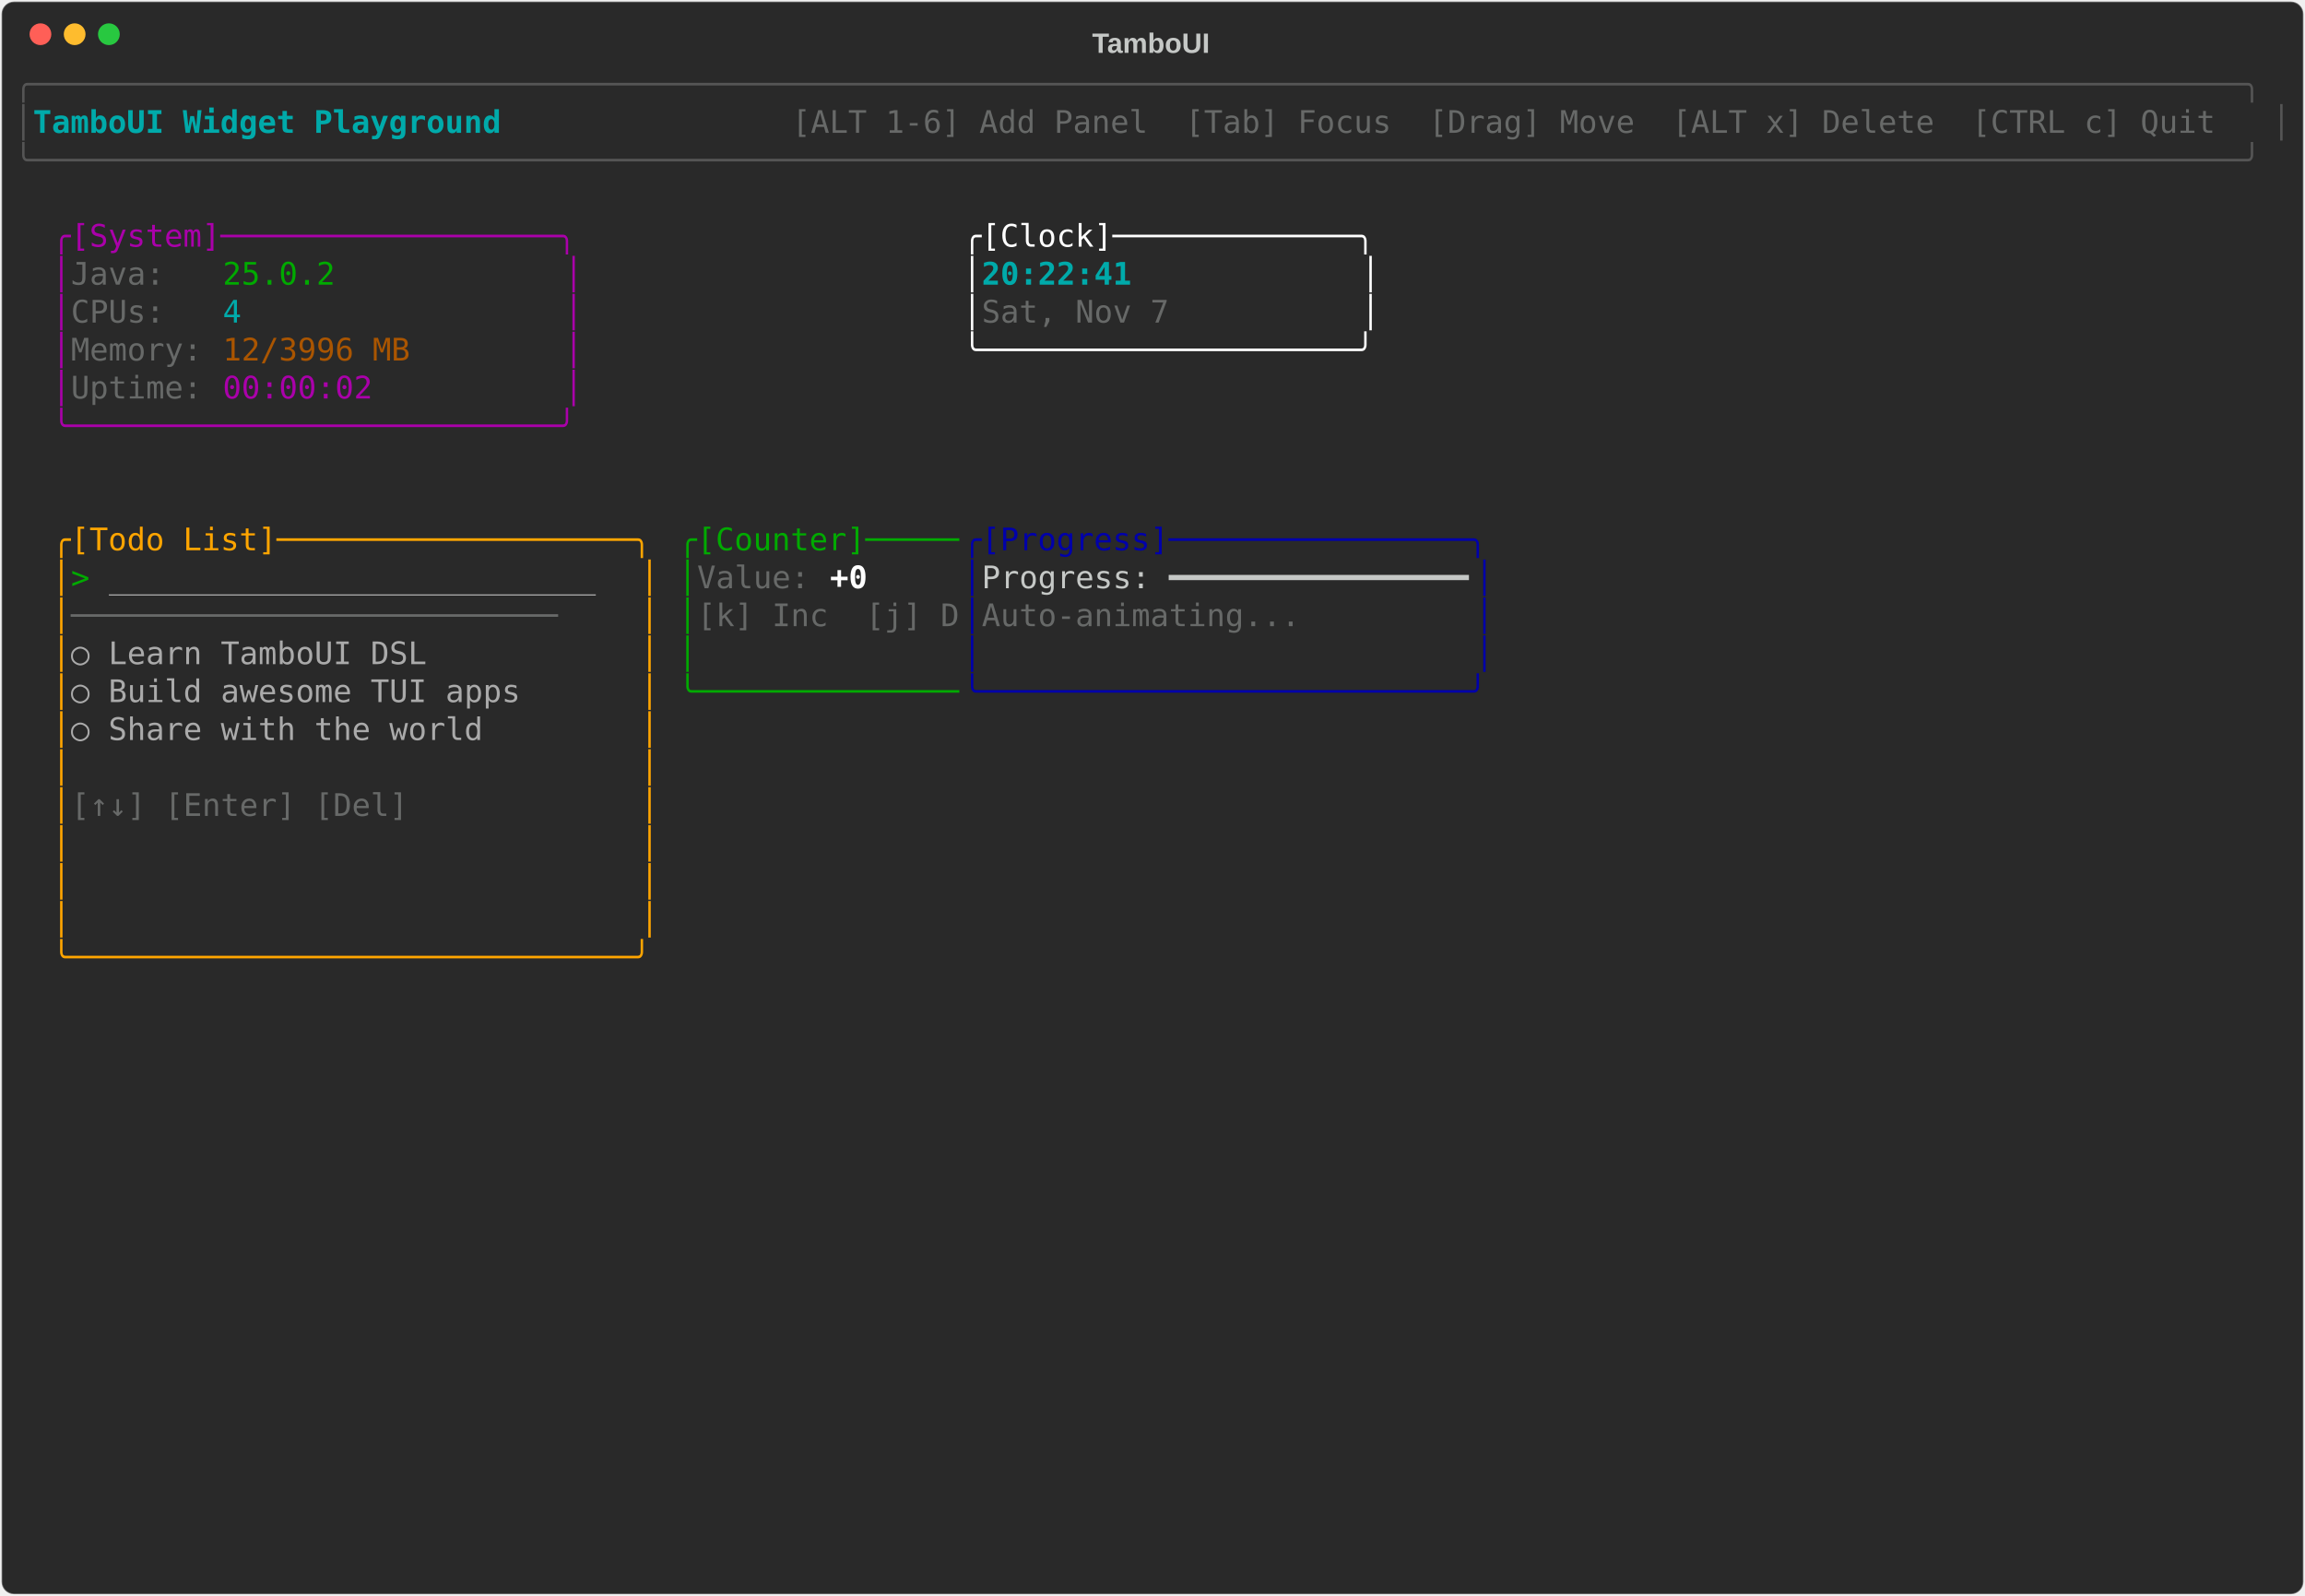
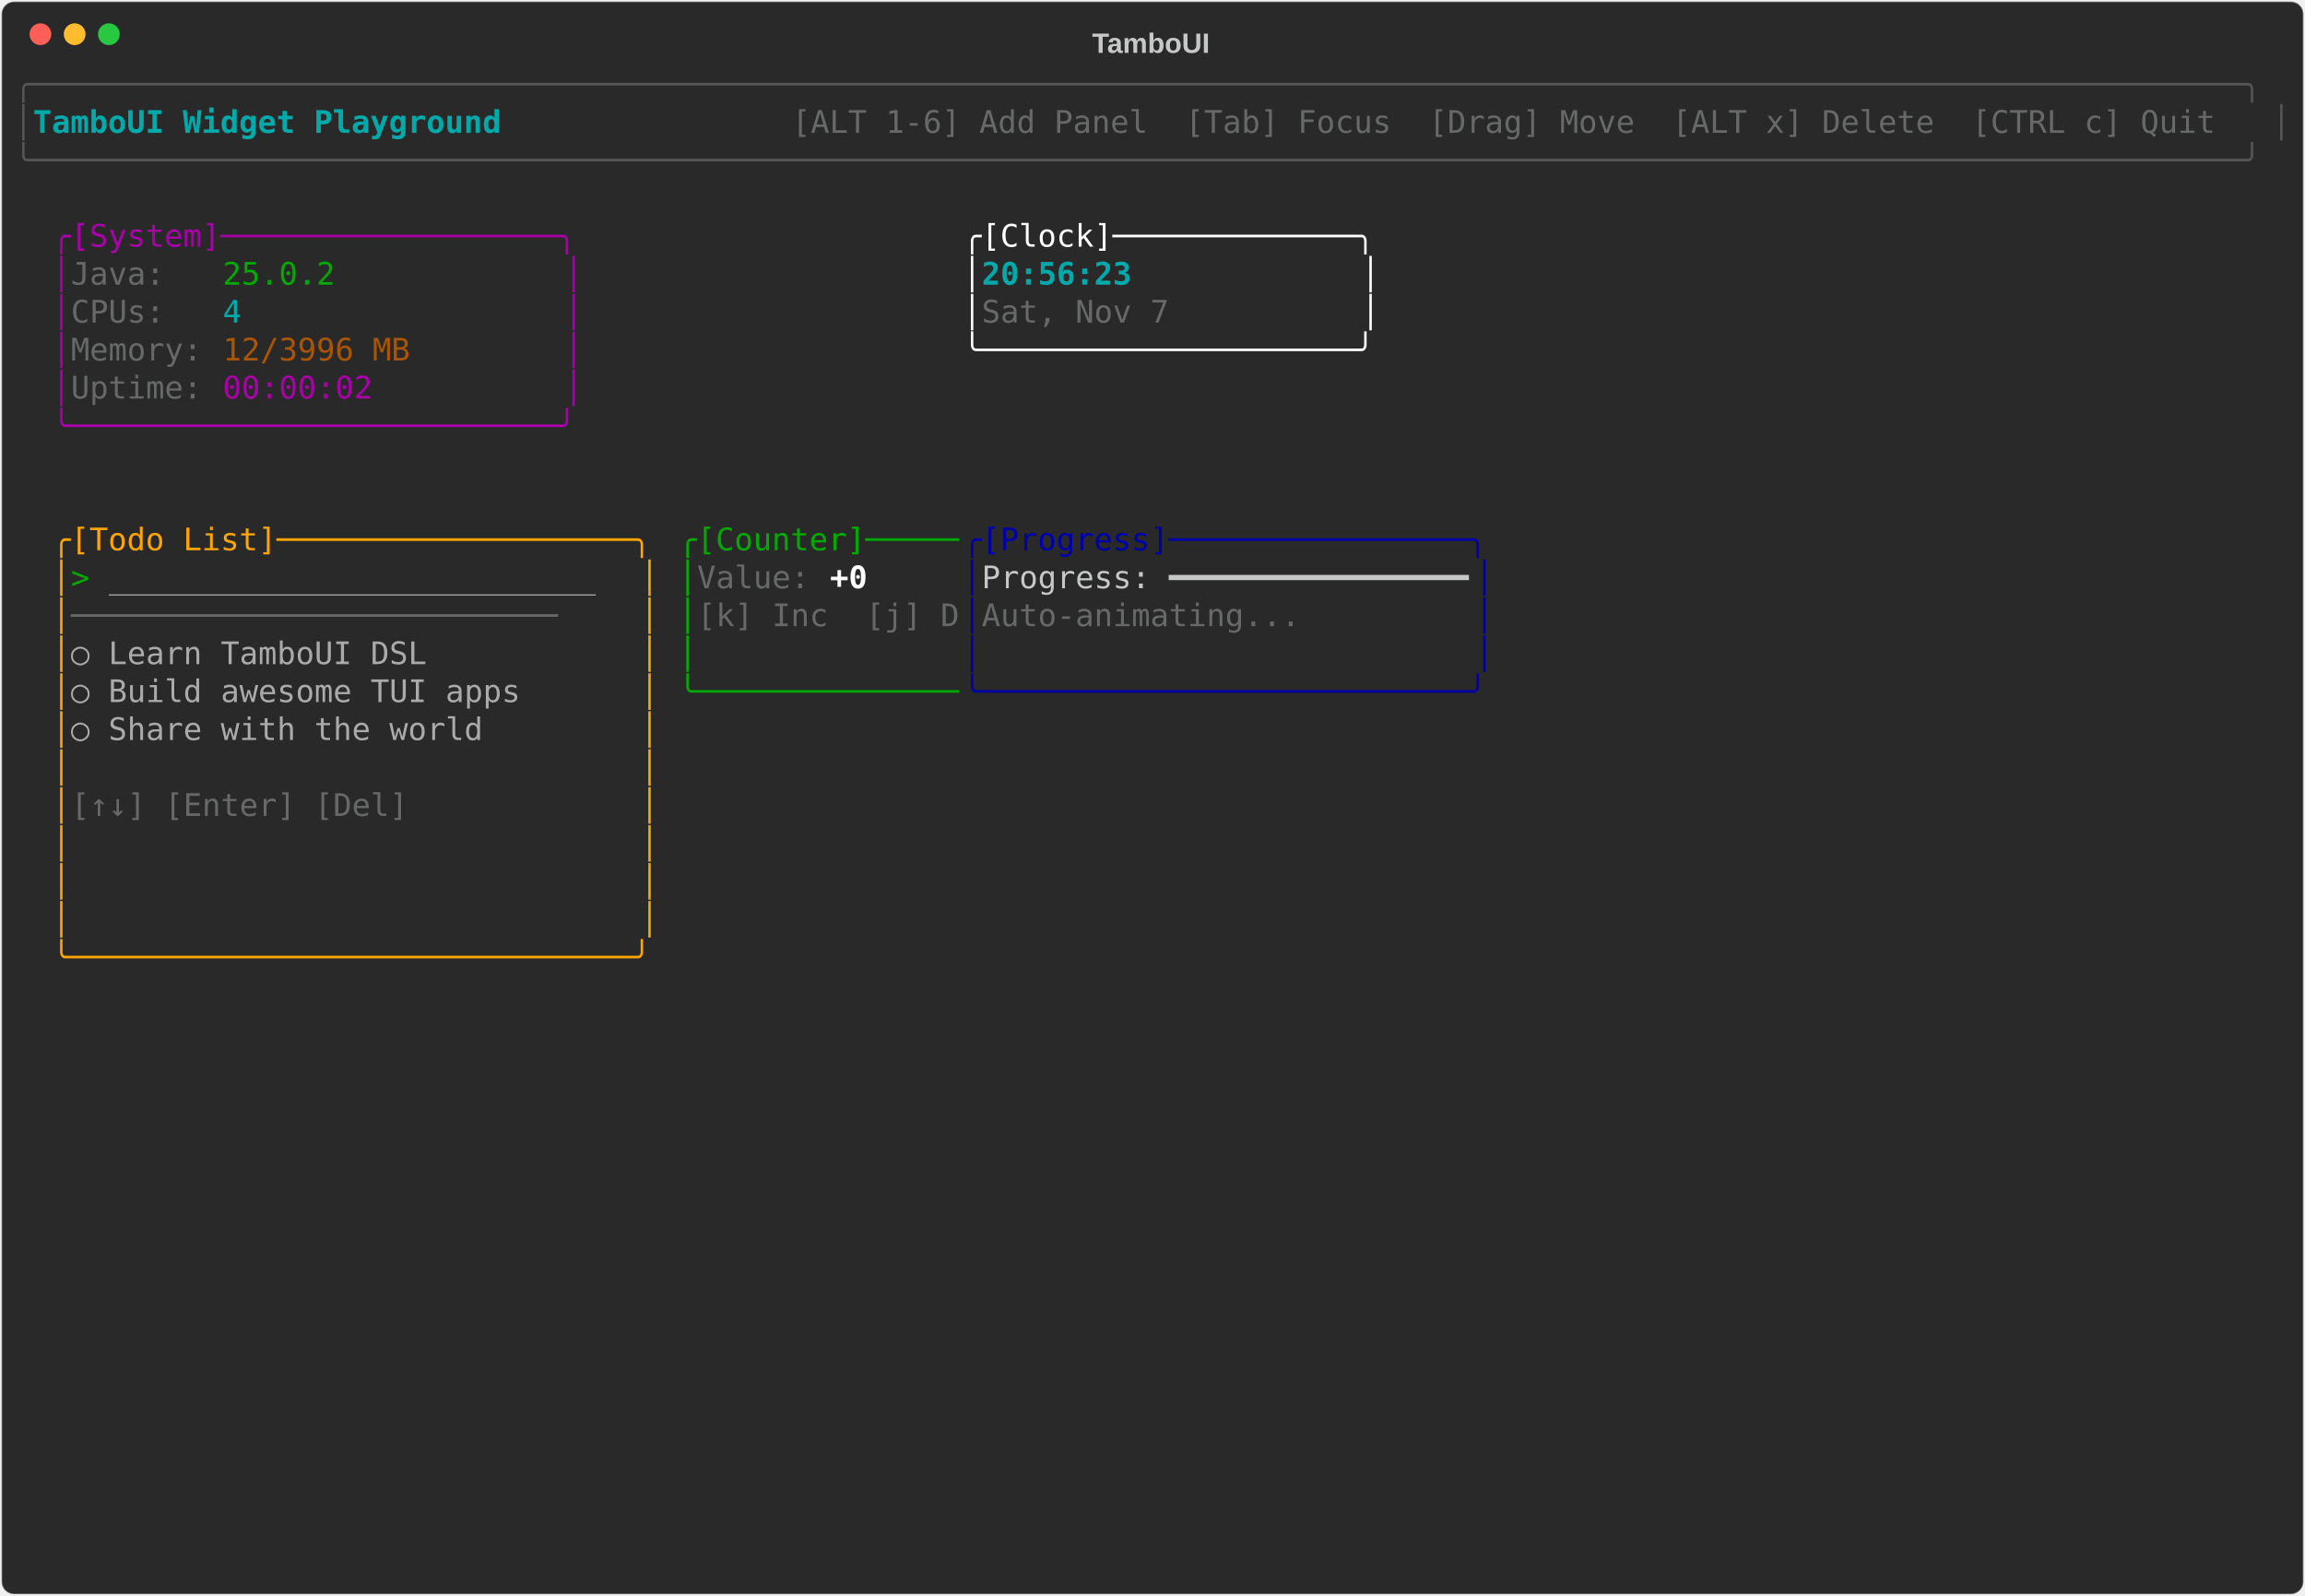
<svg xmlns="http://www.w3.org/2000/svg" class="rich-terminal" viewBox="0 0 1482 1026">
-   <style>    @font-face {        font-family: "Fira Code";        src: local("FiraCode-Regular"),                url("https://cdnjs.cloudflare.com/ajax/libs/firacode/6.2.0/woff2/FiraCode-Regular.woff2") format("woff2"),                url("https://cdnjs.cloudflare.com/ajax/libs/firacode/6.2.0/woff/FiraCode-Regular.woff") format("woff");        font-style: normal;        font-weight: 400;    }    @font-face {        font-family: "Fira Code";        src: local("FiraCode-Bold"),                url("https://cdnjs.cloudflare.com/ajax/libs/firacode/6.2.0/woff2/FiraCode-Bold.woff2") format("woff2"),                url("https://cdnjs.cloudflare.com/ajax/libs/firacode/6.2.0/woff/FiraCode-Bold.woff") format("woff");        font-style: bold;        font-weight: 700;    }    .terminal-2429326404-matrix {        font-family: Fira Code, monospace;        font-size: 20px;        line-height: 24.4px;        font-variant-east-asian: full-width;    }    .terminal-2429326404-title {        font-size: 18px;        font-weight: bold;        font-family: arial;    }    .terminal-2429326404-r1 { fill: #555555 }.terminal-2429326404-r2 { fill: #00aaaa;font-weight: bold }.terminal-2429326404-r3 { fill: #c5c8c6 }.terminal-2429326404-r4 { fill: #676968 }.terminal-2429326404-r5 { fill: #aa00aa }.terminal-2429326404-r6 { fill: #ffffff }.terminal-2429326404-r7 { fill: #00aa00 }.terminal-2429326404-r8 { fill: #00aaaa }.terminal-2429326404-r9 { fill: #aa5500 }.terminal-2429326404-r10 { fill: #ffa500 }.terminal-2429326404-r11 { fill: #0000aa }.terminal-2429326404-r12 { fill: #aaaaaa }.terminal-2429326404-r13 { fill: #ffffff;font-weight: bold }    </style>
+   <style>    @font-face {        font-family: "Fira Code";        src: local("FiraCode-Regular"),                url("https://cdnjs.cloudflare.com/ajax/libs/firacode/6.2.0/woff2/FiraCode-Regular.woff2") format("woff2"),                url("https://cdnjs.cloudflare.com/ajax/libs/firacode/6.2.0/woff/FiraCode-Regular.woff") format("woff");        font-style: normal;        font-weight: 400;    }    @font-face {        font-family: "Fira Code";        src: local("FiraCode-Bold"),                url("https://cdnjs.cloudflare.com/ajax/libs/firacode/6.2.0/woff2/FiraCode-Bold.woff2") format("woff2"),                url("https://cdnjs.cloudflare.com/ajax/libs/firacode/6.2.0/woff/FiraCode-Bold.woff") format("woff");        font-style: bold;        font-weight: 700;    }    .terminal-2049283147-matrix {        font-family: Fira Code, monospace;        font-size: 20px;        line-height: 24.4px;        font-variant-east-asian: full-width;    }    .terminal-2049283147-title {        font-size: 18px;        font-weight: bold;        font-family: arial;    }    .terminal-2049283147-r1 { fill: #555555 }.terminal-2049283147-r2 { fill: #00aaaa;font-weight: bold }.terminal-2049283147-r3 { fill: #c5c8c6 }.terminal-2049283147-r4 { fill: #676968 }.terminal-2049283147-r5 { fill: #aa00aa }.terminal-2049283147-r6 { fill: #ffffff }.terminal-2049283147-r7 { fill: #00aa00 }.terminal-2049283147-r8 { fill: #00aaaa }.terminal-2049283147-r9 { fill: #aa5500 }.terminal-2049283147-r10 { fill: #ffa500 }.terminal-2049283147-r11 { fill: #0000aa }.terminal-2049283147-r12 { fill: #aaaaaa }.terminal-2049283147-r13 { fill: #ffffff;font-weight: bold }    </style>
  <defs>
-     <clipPath id="terminal-2429326404-clip-terminal">
+     <clipPath id="terminal-2049283147-clip-terminal">
      <rect x="0" y="0" width="1463" height="975" />
    </clipPath>
-     <clipPath id="terminal-2429326404-line-0">
+     <clipPath id="terminal-2049283147-line-0">
      <rect x="0" y="1.5" width="1464" height="24.65" />
    </clipPath>
-     <clipPath id="terminal-2429326404-line-1">
+     <clipPath id="terminal-2049283147-line-1">
      <rect x="0" y="25.9" width="1464" height="24.65" />
    </clipPath>
-     <clipPath id="terminal-2429326404-line-2">
+     <clipPath id="terminal-2049283147-line-2">
      <rect x="0" y="50.3" width="1464" height="24.65" />
    </clipPath>
-     <clipPath id="terminal-2429326404-line-3">
+     <clipPath id="terminal-2049283147-line-3">
      <rect x="0" y="74.7" width="1464" height="24.65" />
    </clipPath>
-     <clipPath id="terminal-2429326404-line-4">
+     <clipPath id="terminal-2049283147-line-4">
      <rect x="0" y="99.1" width="1464" height="24.65" />
    </clipPath>
-     <clipPath id="terminal-2429326404-line-5">
+     <clipPath id="terminal-2049283147-line-5">
      <rect x="0" y="123.5" width="1464" height="24.65" />
    </clipPath>
-     <clipPath id="terminal-2429326404-line-6">
+     <clipPath id="terminal-2049283147-line-6">
      <rect x="0" y="147.9" width="1464" height="24.65" />
    </clipPath>
-     <clipPath id="terminal-2429326404-line-7">
+     <clipPath id="terminal-2049283147-line-7">
      <rect x="0" y="172.3" width="1464" height="24.65" />
    </clipPath>
-     <clipPath id="terminal-2429326404-line-8">
+     <clipPath id="terminal-2049283147-line-8">
      <rect x="0" y="196.7" width="1464" height="24.65" />
    </clipPath>
-     <clipPath id="terminal-2429326404-line-9">
+     <clipPath id="terminal-2049283147-line-9">
      <rect x="0" y="221.1" width="1464" height="24.65" />
    </clipPath>
-     <clipPath id="terminal-2429326404-line-10">
+     <clipPath id="terminal-2049283147-line-10">
      <rect x="0" y="245.5" width="1464" height="24.65" />
    </clipPath>
-     <clipPath id="terminal-2429326404-line-11">
+     <clipPath id="terminal-2049283147-line-11">
      <rect x="0" y="269.9" width="1464" height="24.65" />
    </clipPath>
-     <clipPath id="terminal-2429326404-line-12">
+     <clipPath id="terminal-2049283147-line-12">
      <rect x="0" y="294.3" width="1464" height="24.65" />
    </clipPath>
-     <clipPath id="terminal-2429326404-line-13">
+     <clipPath id="terminal-2049283147-line-13">
      <rect x="0" y="318.7" width="1464" height="24.65" />
    </clipPath>
-     <clipPath id="terminal-2429326404-line-14">
+     <clipPath id="terminal-2049283147-line-14">
      <rect x="0" y="343.1" width="1464" height="24.65" />
    </clipPath>
-     <clipPath id="terminal-2429326404-line-15">
+     <clipPath id="terminal-2049283147-line-15">
      <rect x="0" y="367.5" width="1464" height="24.65" />
    </clipPath>
-     <clipPath id="terminal-2429326404-line-16">
+     <clipPath id="terminal-2049283147-line-16">
      <rect x="0" y="391.9" width="1464" height="24.65" />
    </clipPath>
-     <clipPath id="terminal-2429326404-line-17">
+     <clipPath id="terminal-2049283147-line-17">
      <rect x="0" y="416.3" width="1464" height="24.65" />
    </clipPath>
-     <clipPath id="terminal-2429326404-line-18">
+     <clipPath id="terminal-2049283147-line-18">
      <rect x="0" y="440.7" width="1464" height="24.65" />
    </clipPath>
-     <clipPath id="terminal-2429326404-line-19">
+     <clipPath id="terminal-2049283147-line-19">
      <rect x="0" y="465.1" width="1464" height="24.65" />
    </clipPath>
-     <clipPath id="terminal-2429326404-line-20">
+     <clipPath id="terminal-2049283147-line-20">
      <rect x="0" y="489.5" width="1464" height="24.65" />
    </clipPath>
-     <clipPath id="terminal-2429326404-line-21">
+     <clipPath id="terminal-2049283147-line-21">
      <rect x="0" y="513.9" width="1464" height="24.65" />
    </clipPath>
-     <clipPath id="terminal-2429326404-line-22">
+     <clipPath id="terminal-2049283147-line-22">
      <rect x="0" y="538.3" width="1464" height="24.65" />
    </clipPath>
-     <clipPath id="terminal-2429326404-line-23">
+     <clipPath id="terminal-2049283147-line-23">
      <rect x="0" y="562.7" width="1464" height="24.65" />
    </clipPath>
-     <clipPath id="terminal-2429326404-line-24">
+     <clipPath id="terminal-2049283147-line-24">
      <rect x="0" y="587.1" width="1464" height="24.65" />
    </clipPath>
-     <clipPath id="terminal-2429326404-line-25">
+     <clipPath id="terminal-2049283147-line-25">
      <rect x="0" y="611.5" width="1464" height="24.65" />
    </clipPath>
-     <clipPath id="terminal-2429326404-line-26">
+     <clipPath id="terminal-2049283147-line-26">
      <rect x="0" y="635.9" width="1464" height="24.65" />
    </clipPath>
-     <clipPath id="terminal-2429326404-line-27">
+     <clipPath id="terminal-2049283147-line-27">
      <rect x="0" y="660.3" width="1464" height="24.65" />
    </clipPath>
-     <clipPath id="terminal-2429326404-line-28">
+     <clipPath id="terminal-2049283147-line-28">
      <rect x="0" y="684.7" width="1464" height="24.65" />
    </clipPath>
-     <clipPath id="terminal-2429326404-line-29">
+     <clipPath id="terminal-2049283147-line-29">
      <rect x="0" y="709.1" width="1464" height="24.65" />
    </clipPath>
-     <clipPath id="terminal-2429326404-line-30">
+     <clipPath id="terminal-2049283147-line-30">
      <rect x="0" y="733.5" width="1464" height="24.65" />
    </clipPath>
-     <clipPath id="terminal-2429326404-line-31">
+     <clipPath id="terminal-2049283147-line-31">
      <rect x="0" y="757.9" width="1464" height="24.65" />
    </clipPath>
-     <clipPath id="terminal-2429326404-line-32">
+     <clipPath id="terminal-2049283147-line-32">
      <rect x="0" y="782.3" width="1464" height="24.65" />
    </clipPath>
-     <clipPath id="terminal-2429326404-line-33">
+     <clipPath id="terminal-2049283147-line-33">
      <rect x="0" y="806.7" width="1464" height="24.65" />
    </clipPath>
-     <clipPath id="terminal-2429326404-line-34">
+     <clipPath id="terminal-2049283147-line-34">
      <rect x="0" y="831.1" width="1464" height="24.65" />
    </clipPath>
-     <clipPath id="terminal-2429326404-line-35">
+     <clipPath id="terminal-2049283147-line-35">
      <rect x="0" y="855.5" width="1464" height="24.65" />
    </clipPath>
-     <clipPath id="terminal-2429326404-line-36">
+     <clipPath id="terminal-2049283147-line-36">
      <rect x="0" y="879.9" width="1464" height="24.65" />
    </clipPath>
-     <clipPath id="terminal-2429326404-line-37">
+     <clipPath id="terminal-2049283147-line-37">
      <rect x="0" y="904.3" width="1464" height="24.65" />
    </clipPath>
-     <clipPath id="terminal-2429326404-line-38">
+     <clipPath id="terminal-2049283147-line-38">
      <rect x="0" y="928.7" width="1464" height="24.65" />
    </clipPath>
-     <clipPath id="terminal-2429326404-line-39">
+     <clipPath id="terminal-2049283147-line-39">
      <rect x="0" y="953.1" width="1464" height="24.65" />
    </clipPath>
  </defs>
  <rect fill="#292929" stroke="rgba(255,255,255,0.35)" stroke-width="1" x="1" y="1" width="1480" height="1024" rx="8" />
-   <text class="terminal-2429326404-title" fill="#c5c8c6" text-anchor="middle" x="740" y="34">TamboUI</text>
+   <text class="terminal-2049283147-title" fill="#c5c8c6" text-anchor="middle" x="740" y="34">TamboUI</text>
  <g transform="translate(26,22)">
    <circle cx="0" cy="0" r="7" fill="#ff5f57" />
    <circle cx="22" cy="0" r="7" fill="#febc2e" />
    <circle cx="44" cy="0" r="7" fill="#28c840" />
  </g>
-   <g transform="translate(9, 41)" clip-path="url(#terminal-2429326404-clip-terminal)">
-     <g class="terminal-2429326404-matrix">
-       <text class="terminal-2429326404-r1" x="0" y="20" textLength="1464" clip-path="url(#terminal-2429326404-line-0)">╭──────────────────────────────────────────────────────────────────────────────────────────────────────────────────────╮</text>
-       <text class="terminal-2429326404-r1" x="0" y="44.4" textLength="12.2" clip-path="url(#terminal-2429326404-line-1)">│</text>
-       <text class="terminal-2429326404-r2" x="12.2" y="44.4" textLength="329.4" clip-path="url(#terminal-2429326404-line-1)"> TamboUI Widget Playground </text>
-       <text class="terminal-2429326404-r4" x="500.2" y="44.4" textLength="951.6" clip-path="url(#terminal-2429326404-line-1)"> [ALT 1-6] Add Panel  [Tab] Focus  [Drag] Move  [ALT x] Delete  [CTRL c] Quit </text>
-       <text class="terminal-2429326404-r1" x="1451.8" y="44.4" textLength="12.2" clip-path="url(#terminal-2429326404-line-1)">│</text>
-       <text class="terminal-2429326404-r1" x="0" y="68.8" textLength="1464" clip-path="url(#terminal-2429326404-line-2)">╰──────────────────────────────────────────────────────────────────────────────────────────────────────────────────────╯</text>
-       <text class="terminal-2429326404-r5" x="24.4" y="117.6" textLength="341.6" clip-path="url(#terminal-2429326404-line-4)">╭[System]──────────────────╮</text>
-       <text class="terminal-2429326404-r6" x="610" y="117.6" textLength="268.4" clip-path="url(#terminal-2429326404-line-4)">╭[Clock]─────────────╮</text>
-       <text class="terminal-2429326404-r5" x="24.4" y="142" textLength="12.2" clip-path="url(#terminal-2429326404-line-5)">│</text>
-       <text class="terminal-2429326404-r4" x="36.6" y="142" textLength="97.6" clip-path="url(#terminal-2429326404-line-5)">Java:   </text>
-       <text class="terminal-2429326404-r7" x="134.2" y="142" textLength="73.2" clip-path="url(#terminal-2429326404-line-5)">25.0.2</text>
-       <text class="terminal-2429326404-r5" x="353.8" y="142" textLength="12.2" clip-path="url(#terminal-2429326404-line-5)">│</text>
-       <text class="terminal-2429326404-r6" x="610" y="142" textLength="12.2" clip-path="url(#terminal-2429326404-line-5)">│</text>
-       <text class="terminal-2429326404-r2" x="622.2" y="142" textLength="244" clip-path="url(#terminal-2429326404-line-5)">20:22:41            </text>
-       <text class="terminal-2429326404-r6" x="866.2" y="142" textLength="12.2" clip-path="url(#terminal-2429326404-line-5)">│</text>
-       <text class="terminal-2429326404-r5" x="24.4" y="166.4" textLength="12.2" clip-path="url(#terminal-2429326404-line-6)">│</text>
-       <text class="terminal-2429326404-r4" x="36.6" y="166.4" textLength="97.6" clip-path="url(#terminal-2429326404-line-6)">CPUs:   </text>
-       <text class="terminal-2429326404-r8" x="134.2" y="166.4" textLength="12.2" clip-path="url(#terminal-2429326404-line-6)">4</text>
-       <text class="terminal-2429326404-r5" x="353.8" y="166.4" textLength="12.2" clip-path="url(#terminal-2429326404-line-6)">│</text>
-       <text class="terminal-2429326404-r6" x="610" y="166.4" textLength="12.2" clip-path="url(#terminal-2429326404-line-6)">│</text>
-       <text class="terminal-2429326404-r4" x="622.2" y="166.4" textLength="244" clip-path="url(#terminal-2429326404-line-6)">Sat, Nov 7          </text>
-       <text class="terminal-2429326404-r6" x="866.2" y="166.4" textLength="12.2" clip-path="url(#terminal-2429326404-line-6)">│</text>
-       <text class="terminal-2429326404-r5" x="24.4" y="190.8" textLength="12.2" clip-path="url(#terminal-2429326404-line-7)">│</text>
-       <text class="terminal-2429326404-r4" x="36.6" y="190.8" textLength="97.6" clip-path="url(#terminal-2429326404-line-7)">Memory: </text>
-       <text class="terminal-2429326404-r9" x="134.2" y="190.8" textLength="122" clip-path="url(#terminal-2429326404-line-7)">12/3996 MB</text>
-       <text class="terminal-2429326404-r5" x="353.8" y="190.8" textLength="12.2" clip-path="url(#terminal-2429326404-line-7)">│</text>
-       <text class="terminal-2429326404-r6" x="610" y="190.8" textLength="268.4" clip-path="url(#terminal-2429326404-line-7)">╰────────────────────╯</text>
-       <text class="terminal-2429326404-r5" x="24.4" y="215.2" textLength="12.2" clip-path="url(#terminal-2429326404-line-8)">│</text>
-       <text class="terminal-2429326404-r4" x="36.6" y="215.2" textLength="97.6" clip-path="url(#terminal-2429326404-line-8)">Uptime: </text>
-       <text class="terminal-2429326404-r5" x="134.2" y="215.2" textLength="97.6" clip-path="url(#terminal-2429326404-line-8)">00:00:02</text>
-       <text class="terminal-2429326404-r5" x="353.8" y="215.2" textLength="12.2" clip-path="url(#terminal-2429326404-line-8)">│</text>
-       <text class="terminal-2429326404-r5" x="24.4" y="239.6" textLength="341.6" clip-path="url(#terminal-2429326404-line-9)">╰──────────────────────────╯</text>
-       <text class="terminal-2429326404-r10" x="24.4" y="312.8" textLength="390.4" clip-path="url(#terminal-2429326404-line-12)">╭[Todo List]───────────────────╮</text>
-       <text class="terminal-2429326404-r7" x="427" y="312.8" textLength="183" clip-path="url(#terminal-2429326404-line-12)">╭[Counter]─────</text>
-       <text class="terminal-2429326404-r11" x="610" y="312.8" textLength="341.6" clip-path="url(#terminal-2429326404-line-12)">╭[Progress]────────────────╮</text>
-       <text class="terminal-2429326404-r10" x="24.4" y="337.2" textLength="12.2" clip-path="url(#terminal-2429326404-line-13)">│</text>
-       <text class="terminal-2429326404-r7" x="36.6" y="337.2" textLength="24.4" clip-path="url(#terminal-2429326404-line-13)">&gt; </text>
-       <text class="terminal-2429326404-r12" x="61" y="337.2" textLength="317.2" clip-path="url(#terminal-2429326404-line-13)">__________________________</text>
-       <text class="terminal-2429326404-r10" x="402.6" y="337.2" textLength="12.2" clip-path="url(#terminal-2429326404-line-13)">│</text>
-       <text class="terminal-2429326404-r7" x="427" y="337.2" textLength="12.2" clip-path="url(#terminal-2429326404-line-13)">│</text>
-       <text class="terminal-2429326404-r4" x="439.2" y="337.2" textLength="85.4" clip-path="url(#terminal-2429326404-line-13)">Value: </text>
-       <text class="terminal-2429326404-r13" x="524.6" y="337.2" textLength="24.4" clip-path="url(#terminal-2429326404-line-13)">+0</text>
-       <text class="terminal-2429326404-r11" x="610" y="337.2" textLength="12.2" clip-path="url(#terminal-2429326404-line-13)">│</text>
-       <text class="terminal-2429326404-r3" x="622.2" y="337.2" textLength="317.2" clip-path="url(#terminal-2429326404-line-13)">Progress: ━━━━━━━━━━━━━━━━</text>
-       <text class="terminal-2429326404-r11" x="939.4" y="337.2" textLength="12.2" clip-path="url(#terminal-2429326404-line-13)">│</text>
-       <text class="terminal-2429326404-r10" x="24.4" y="361.6" textLength="12.2" clip-path="url(#terminal-2429326404-line-14)">│</text>
-       <text class="terminal-2429326404-r4" x="36.6" y="361.6" textLength="366" clip-path="url(#terminal-2429326404-line-14)">──────────────────────────    </text>
-       <text class="terminal-2429326404-r10" x="402.6" y="361.6" textLength="12.2" clip-path="url(#terminal-2429326404-line-14)">│</text>
-       <text class="terminal-2429326404-r7" x="427" y="361.6" textLength="12.2" clip-path="url(#terminal-2429326404-line-14)">│</text>
-       <text class="terminal-2429326404-r4" x="439.2" y="361.6" textLength="170.8" clip-path="url(#terminal-2429326404-line-14)">[k] Inc  [j] D</text>
-       <text class="terminal-2429326404-r11" x="610" y="361.6" textLength="12.2" clip-path="url(#terminal-2429326404-line-14)">│</text>
-       <text class="terminal-2429326404-r4" x="622.2" y="361.6" textLength="317.2" clip-path="url(#terminal-2429326404-line-14)">Auto-animating...         </text>
-       <text class="terminal-2429326404-r11" x="939.4" y="361.6" textLength="12.2" clip-path="url(#terminal-2429326404-line-14)">│</text>
-       <text class="terminal-2429326404-r10" x="24.4" y="386" textLength="12.2" clip-path="url(#terminal-2429326404-line-15)">│</text>
-       <text class="terminal-2429326404-r12" x="36.6" y="386" textLength="366" clip-path="url(#terminal-2429326404-line-15)">  ○ Learn TamboUI DSL         </text>
-       <text class="terminal-2429326404-r10" x="402.6" y="386" textLength="12.2" clip-path="url(#terminal-2429326404-line-15)">│</text>
-       <text class="terminal-2429326404-r7" x="427" y="386" textLength="12.2" clip-path="url(#terminal-2429326404-line-15)">│</text>
-       <text class="terminal-2429326404-r11" x="610" y="386" textLength="12.2" clip-path="url(#terminal-2429326404-line-15)">│</text>
-       <text class="terminal-2429326404-r11" x="939.4" y="386" textLength="12.2" clip-path="url(#terminal-2429326404-line-15)">│</text>
-       <text class="terminal-2429326404-r10" x="24.4" y="410.4" textLength="12.2" clip-path="url(#terminal-2429326404-line-16)">│</text>
-       <text class="terminal-2429326404-r12" x="36.6" y="410.4" textLength="366" clip-path="url(#terminal-2429326404-line-16)">  ○ Build awesome TUI apps    </text>
-       <text class="terminal-2429326404-r10" x="402.6" y="410.4" textLength="12.2" clip-path="url(#terminal-2429326404-line-16)">│</text>
-       <text class="terminal-2429326404-r7" x="427" y="410.4" textLength="183" clip-path="url(#terminal-2429326404-line-16)">╰──────────────</text>
-       <text class="terminal-2429326404-r11" x="610" y="410.4" textLength="341.6" clip-path="url(#terminal-2429326404-line-16)">╰──────────────────────────╯</text>
-       <text class="terminal-2429326404-r10" x="24.4" y="434.8" textLength="12.2" clip-path="url(#terminal-2429326404-line-17)">│</text>
-       <text class="terminal-2429326404-r12" x="36.6" y="434.8" textLength="366" clip-path="url(#terminal-2429326404-line-17)">  ○ Share with the world      </text>
-       <text class="terminal-2429326404-r10" x="402.6" y="434.8" textLength="12.2" clip-path="url(#terminal-2429326404-line-17)">│</text>
-       <text class="terminal-2429326404-r10" x="24.4" y="459.2" textLength="12.2" clip-path="url(#terminal-2429326404-line-18)">│</text>
-       <text class="terminal-2429326404-r10" x="402.6" y="459.2" textLength="12.2" clip-path="url(#terminal-2429326404-line-18)">│</text>
-       <text class="terminal-2429326404-r10" x="24.4" y="483.6" textLength="12.2" clip-path="url(#terminal-2429326404-line-19)">│</text>
-       <text class="terminal-2429326404-r4" x="36.6" y="483.6" textLength="366" clip-path="url(#terminal-2429326404-line-19)">[↑↓] [Enter] [Del]            </text>
-       <text class="terminal-2429326404-r10" x="402.6" y="483.6" textLength="12.2" clip-path="url(#terminal-2429326404-line-19)">│</text>
-       <text class="terminal-2429326404-r10" x="24.4" y="508" textLength="12.2" clip-path="url(#terminal-2429326404-line-20)">│</text>
-       <text class="terminal-2429326404-r10" x="402.6" y="508" textLength="12.2" clip-path="url(#terminal-2429326404-line-20)">│</text>
-       <text class="terminal-2429326404-r10" x="24.4" y="532.4" textLength="12.2" clip-path="url(#terminal-2429326404-line-21)">│</text>
-       <text class="terminal-2429326404-r10" x="402.6" y="532.4" textLength="12.2" clip-path="url(#terminal-2429326404-line-21)">│</text>
-       <text class="terminal-2429326404-r10" x="24.4" y="556.8" textLength="12.2" clip-path="url(#terminal-2429326404-line-22)">│</text>
-       <text class="terminal-2429326404-r10" x="402.6" y="556.8" textLength="12.2" clip-path="url(#terminal-2429326404-line-22)">│</text>
-       <text class="terminal-2429326404-r10" x="24.4" y="581.2" textLength="390.4" clip-path="url(#terminal-2429326404-line-23)">╰──────────────────────────────╯</text>
+   <g transform="translate(9, 41)" clip-path="url(#terminal-2049283147-clip-terminal)">
+     <g class="terminal-2049283147-matrix">
+       <text class="terminal-2049283147-r1" x="0" y="20" textLength="1464" clip-path="url(#terminal-2049283147-line-0)">╭──────────────────────────────────────────────────────────────────────────────────────────────────────────────────────╮</text>
+       <text class="terminal-2049283147-r1" x="0" y="44.4" textLength="12.2" clip-path="url(#terminal-2049283147-line-1)">│</text>
+       <text class="terminal-2049283147-r2" x="12.2" y="44.4" textLength="329.4" clip-path="url(#terminal-2049283147-line-1)"> TamboUI Widget Playground </text>
+       <text class="terminal-2049283147-r4" x="500.2" y="44.4" textLength="951.6" clip-path="url(#terminal-2049283147-line-1)"> [ALT 1-6] Add Panel  [Tab] Focus  [Drag] Move  [ALT x] Delete  [CTRL c] Quit </text>
+       <text class="terminal-2049283147-r1" x="1451.8" y="44.4" textLength="12.2" clip-path="url(#terminal-2049283147-line-1)">│</text>
+       <text class="terminal-2049283147-r1" x="0" y="68.8" textLength="1464" clip-path="url(#terminal-2049283147-line-2)">╰──────────────────────────────────────────────────────────────────────────────────────────────────────────────────────╯</text>
+       <text class="terminal-2049283147-r5" x="24.4" y="117.6" textLength="341.6" clip-path="url(#terminal-2049283147-line-4)">╭[System]──────────────────╮</text>
+       <text class="terminal-2049283147-r6" x="610" y="117.6" textLength="268.4" clip-path="url(#terminal-2049283147-line-4)">╭[Clock]─────────────╮</text>
+       <text class="terminal-2049283147-r5" x="24.4" y="142" textLength="12.2" clip-path="url(#terminal-2049283147-line-5)">│</text>
+       <text class="terminal-2049283147-r4" x="36.6" y="142" textLength="97.6" clip-path="url(#terminal-2049283147-line-5)">Java:   </text>
+       <text class="terminal-2049283147-r7" x="134.2" y="142" textLength="73.2" clip-path="url(#terminal-2049283147-line-5)">25.0.2</text>
+       <text class="terminal-2049283147-r5" x="353.8" y="142" textLength="12.2" clip-path="url(#terminal-2049283147-line-5)">│</text>
+       <text class="terminal-2049283147-r6" x="610" y="142" textLength="12.2" clip-path="url(#terminal-2049283147-line-5)">│</text>
+       <text class="terminal-2049283147-r2" x="622.2" y="142" textLength="244" clip-path="url(#terminal-2049283147-line-5)">20:56:23            </text>
+       <text class="terminal-2049283147-r6" x="866.2" y="142" textLength="12.2" clip-path="url(#terminal-2049283147-line-5)">│</text>
+       <text class="terminal-2049283147-r5" x="24.4" y="166.4" textLength="12.2" clip-path="url(#terminal-2049283147-line-6)">│</text>
+       <text class="terminal-2049283147-r4" x="36.6" y="166.4" textLength="97.6" clip-path="url(#terminal-2049283147-line-6)">CPUs:   </text>
+       <text class="terminal-2049283147-r8" x="134.2" y="166.4" textLength="12.2" clip-path="url(#terminal-2049283147-line-6)">4</text>
+       <text class="terminal-2049283147-r5" x="353.8" y="166.4" textLength="12.2" clip-path="url(#terminal-2049283147-line-6)">│</text>
+       <text class="terminal-2049283147-r6" x="610" y="166.4" textLength="12.2" clip-path="url(#terminal-2049283147-line-6)">│</text>
+       <text class="terminal-2049283147-r4" x="622.2" y="166.4" textLength="244" clip-path="url(#terminal-2049283147-line-6)">Sat, Nov 7          </text>
+       <text class="terminal-2049283147-r6" x="866.2" y="166.4" textLength="12.2" clip-path="url(#terminal-2049283147-line-6)">│</text>
+       <text class="terminal-2049283147-r5" x="24.4" y="190.8" textLength="12.2" clip-path="url(#terminal-2049283147-line-7)">│</text>
+       <text class="terminal-2049283147-r4" x="36.6" y="190.8" textLength="97.6" clip-path="url(#terminal-2049283147-line-7)">Memory: </text>
+       <text class="terminal-2049283147-r9" x="134.2" y="190.8" textLength="122" clip-path="url(#terminal-2049283147-line-7)">12/3996 MB</text>
+       <text class="terminal-2049283147-r5" x="353.8" y="190.8" textLength="12.2" clip-path="url(#terminal-2049283147-line-7)">│</text>
+       <text class="terminal-2049283147-r6" x="610" y="190.8" textLength="268.4" clip-path="url(#terminal-2049283147-line-7)">╰────────────────────╯</text>
+       <text class="terminal-2049283147-r5" x="24.4" y="215.2" textLength="12.2" clip-path="url(#terminal-2049283147-line-8)">│</text>
+       <text class="terminal-2049283147-r4" x="36.6" y="215.2" textLength="97.6" clip-path="url(#terminal-2049283147-line-8)">Uptime: </text>
+       <text class="terminal-2049283147-r5" x="134.2" y="215.2" textLength="97.6" clip-path="url(#terminal-2049283147-line-8)">00:00:02</text>
+       <text class="terminal-2049283147-r5" x="353.8" y="215.2" textLength="12.2" clip-path="url(#terminal-2049283147-line-8)">│</text>
+       <text class="terminal-2049283147-r5" x="24.4" y="239.6" textLength="341.6" clip-path="url(#terminal-2049283147-line-9)">╰──────────────────────────╯</text>
+       <text class="terminal-2049283147-r10" x="24.4" y="312.8" textLength="390.4" clip-path="url(#terminal-2049283147-line-12)">╭[Todo List]───────────────────╮</text>
+       <text class="terminal-2049283147-r7" x="427" y="312.8" textLength="183" clip-path="url(#terminal-2049283147-line-12)">╭[Counter]─────</text>
+       <text class="terminal-2049283147-r11" x="610" y="312.8" textLength="341.6" clip-path="url(#terminal-2049283147-line-12)">╭[Progress]────────────────╮</text>
+       <text class="terminal-2049283147-r10" x="24.4" y="337.2" textLength="12.2" clip-path="url(#terminal-2049283147-line-13)">│</text>
+       <text class="terminal-2049283147-r7" x="36.6" y="337.2" textLength="24.4" clip-path="url(#terminal-2049283147-line-13)">&gt; </text>
+       <text class="terminal-2049283147-r12" x="61" y="337.2" textLength="317.2" clip-path="url(#terminal-2049283147-line-13)">__________________________</text>
+       <text class="terminal-2049283147-r10" x="402.6" y="337.2" textLength="12.2" clip-path="url(#terminal-2049283147-line-13)">│</text>
+       <text class="terminal-2049283147-r7" x="427" y="337.2" textLength="12.2" clip-path="url(#terminal-2049283147-line-13)">│</text>
+       <text class="terminal-2049283147-r4" x="439.2" y="337.2" textLength="85.4" clip-path="url(#terminal-2049283147-line-13)">Value: </text>
+       <text class="terminal-2049283147-r13" x="524.6" y="337.2" textLength="24.4" clip-path="url(#terminal-2049283147-line-13)">+0</text>
+       <text class="terminal-2049283147-r11" x="610" y="337.2" textLength="12.2" clip-path="url(#terminal-2049283147-line-13)">│</text>
+       <text class="terminal-2049283147-r3" x="622.2" y="337.2" textLength="317.2" clip-path="url(#terminal-2049283147-line-13)">Progress: ━━━━━━━━━━━━━━━━</text>
+       <text class="terminal-2049283147-r11" x="939.4" y="337.2" textLength="12.2" clip-path="url(#terminal-2049283147-line-13)">│</text>
+       <text class="terminal-2049283147-r10" x="24.4" y="361.6" textLength="12.2" clip-path="url(#terminal-2049283147-line-14)">│</text>
+       <text class="terminal-2049283147-r4" x="36.6" y="361.6" textLength="366" clip-path="url(#terminal-2049283147-line-14)">──────────────────────────    </text>
+       <text class="terminal-2049283147-r10" x="402.6" y="361.6" textLength="12.2" clip-path="url(#terminal-2049283147-line-14)">│</text>
+       <text class="terminal-2049283147-r7" x="427" y="361.6" textLength="12.2" clip-path="url(#terminal-2049283147-line-14)">│</text>
+       <text class="terminal-2049283147-r4" x="439.2" y="361.6" textLength="170.8" clip-path="url(#terminal-2049283147-line-14)">[k] Inc  [j] D</text>
+       <text class="terminal-2049283147-r11" x="610" y="361.6" textLength="12.2" clip-path="url(#terminal-2049283147-line-14)">│</text>
+       <text class="terminal-2049283147-r4" x="622.2" y="361.6" textLength="317.2" clip-path="url(#terminal-2049283147-line-14)">Auto-animating...         </text>
+       <text class="terminal-2049283147-r11" x="939.4" y="361.6" textLength="12.2" clip-path="url(#terminal-2049283147-line-14)">│</text>
+       <text class="terminal-2049283147-r10" x="24.4" y="386" textLength="12.2" clip-path="url(#terminal-2049283147-line-15)">│</text>
+       <text class="terminal-2049283147-r12" x="36.6" y="386" textLength="366" clip-path="url(#terminal-2049283147-line-15)">  ○ Learn TamboUI DSL         </text>
+       <text class="terminal-2049283147-r10" x="402.6" y="386" textLength="12.2" clip-path="url(#terminal-2049283147-line-15)">│</text>
+       <text class="terminal-2049283147-r7" x="427" y="386" textLength="12.2" clip-path="url(#terminal-2049283147-line-15)">│</text>
+       <text class="terminal-2049283147-r11" x="610" y="386" textLength="12.2" clip-path="url(#terminal-2049283147-line-15)">│</text>
+       <text class="terminal-2049283147-r11" x="939.4" y="386" textLength="12.2" clip-path="url(#terminal-2049283147-line-15)">│</text>
+       <text class="terminal-2049283147-r10" x="24.4" y="410.4" textLength="12.2" clip-path="url(#terminal-2049283147-line-16)">│</text>
+       <text class="terminal-2049283147-r12" x="36.6" y="410.4" textLength="366" clip-path="url(#terminal-2049283147-line-16)">  ○ Build awesome TUI apps    </text>
+       <text class="terminal-2049283147-r10" x="402.6" y="410.4" textLength="12.2" clip-path="url(#terminal-2049283147-line-16)">│</text>
+       <text class="terminal-2049283147-r7" x="427" y="410.4" textLength="183" clip-path="url(#terminal-2049283147-line-16)">╰──────────────</text>
+       <text class="terminal-2049283147-r11" x="610" y="410.4" textLength="341.6" clip-path="url(#terminal-2049283147-line-16)">╰──────────────────────────╯</text>
+       <text class="terminal-2049283147-r10" x="24.4" y="434.8" textLength="12.2" clip-path="url(#terminal-2049283147-line-17)">│</text>
+       <text class="terminal-2049283147-r12" x="36.6" y="434.8" textLength="366" clip-path="url(#terminal-2049283147-line-17)">  ○ Share with the world      </text>
+       <text class="terminal-2049283147-r10" x="402.6" y="434.8" textLength="12.2" clip-path="url(#terminal-2049283147-line-17)">│</text>
+       <text class="terminal-2049283147-r10" x="24.4" y="459.2" textLength="12.2" clip-path="url(#terminal-2049283147-line-18)">│</text>
+       <text class="terminal-2049283147-r10" x="402.6" y="459.2" textLength="12.2" clip-path="url(#terminal-2049283147-line-18)">│</text>
+       <text class="terminal-2049283147-r10" x="24.4" y="483.6" textLength="12.2" clip-path="url(#terminal-2049283147-line-19)">│</text>
+       <text class="terminal-2049283147-r4" x="36.6" y="483.6" textLength="366" clip-path="url(#terminal-2049283147-line-19)">[↑↓] [Enter] [Del]            </text>
+       <text class="terminal-2049283147-r10" x="402.6" y="483.6" textLength="12.2" clip-path="url(#terminal-2049283147-line-19)">│</text>
+       <text class="terminal-2049283147-r10" x="24.4" y="508" textLength="12.2" clip-path="url(#terminal-2049283147-line-20)">│</text>
+       <text class="terminal-2049283147-r10" x="402.6" y="508" textLength="12.2" clip-path="url(#terminal-2049283147-line-20)">│</text>
+       <text class="terminal-2049283147-r10" x="24.4" y="532.4" textLength="12.2" clip-path="url(#terminal-2049283147-line-21)">│</text>
+       <text class="terminal-2049283147-r10" x="402.6" y="532.4" textLength="12.2" clip-path="url(#terminal-2049283147-line-21)">│</text>
+       <text class="terminal-2049283147-r10" x="24.4" y="556.8" textLength="12.2" clip-path="url(#terminal-2049283147-line-22)">│</text>
+       <text class="terminal-2049283147-r10" x="402.6" y="556.8" textLength="12.2" clip-path="url(#terminal-2049283147-line-22)">│</text>
+       <text class="terminal-2049283147-r10" x="24.4" y="581.2" textLength="390.4" clip-path="url(#terminal-2049283147-line-23)">╰──────────────────────────────╯</text>
    </g>
  </g>
</svg>
